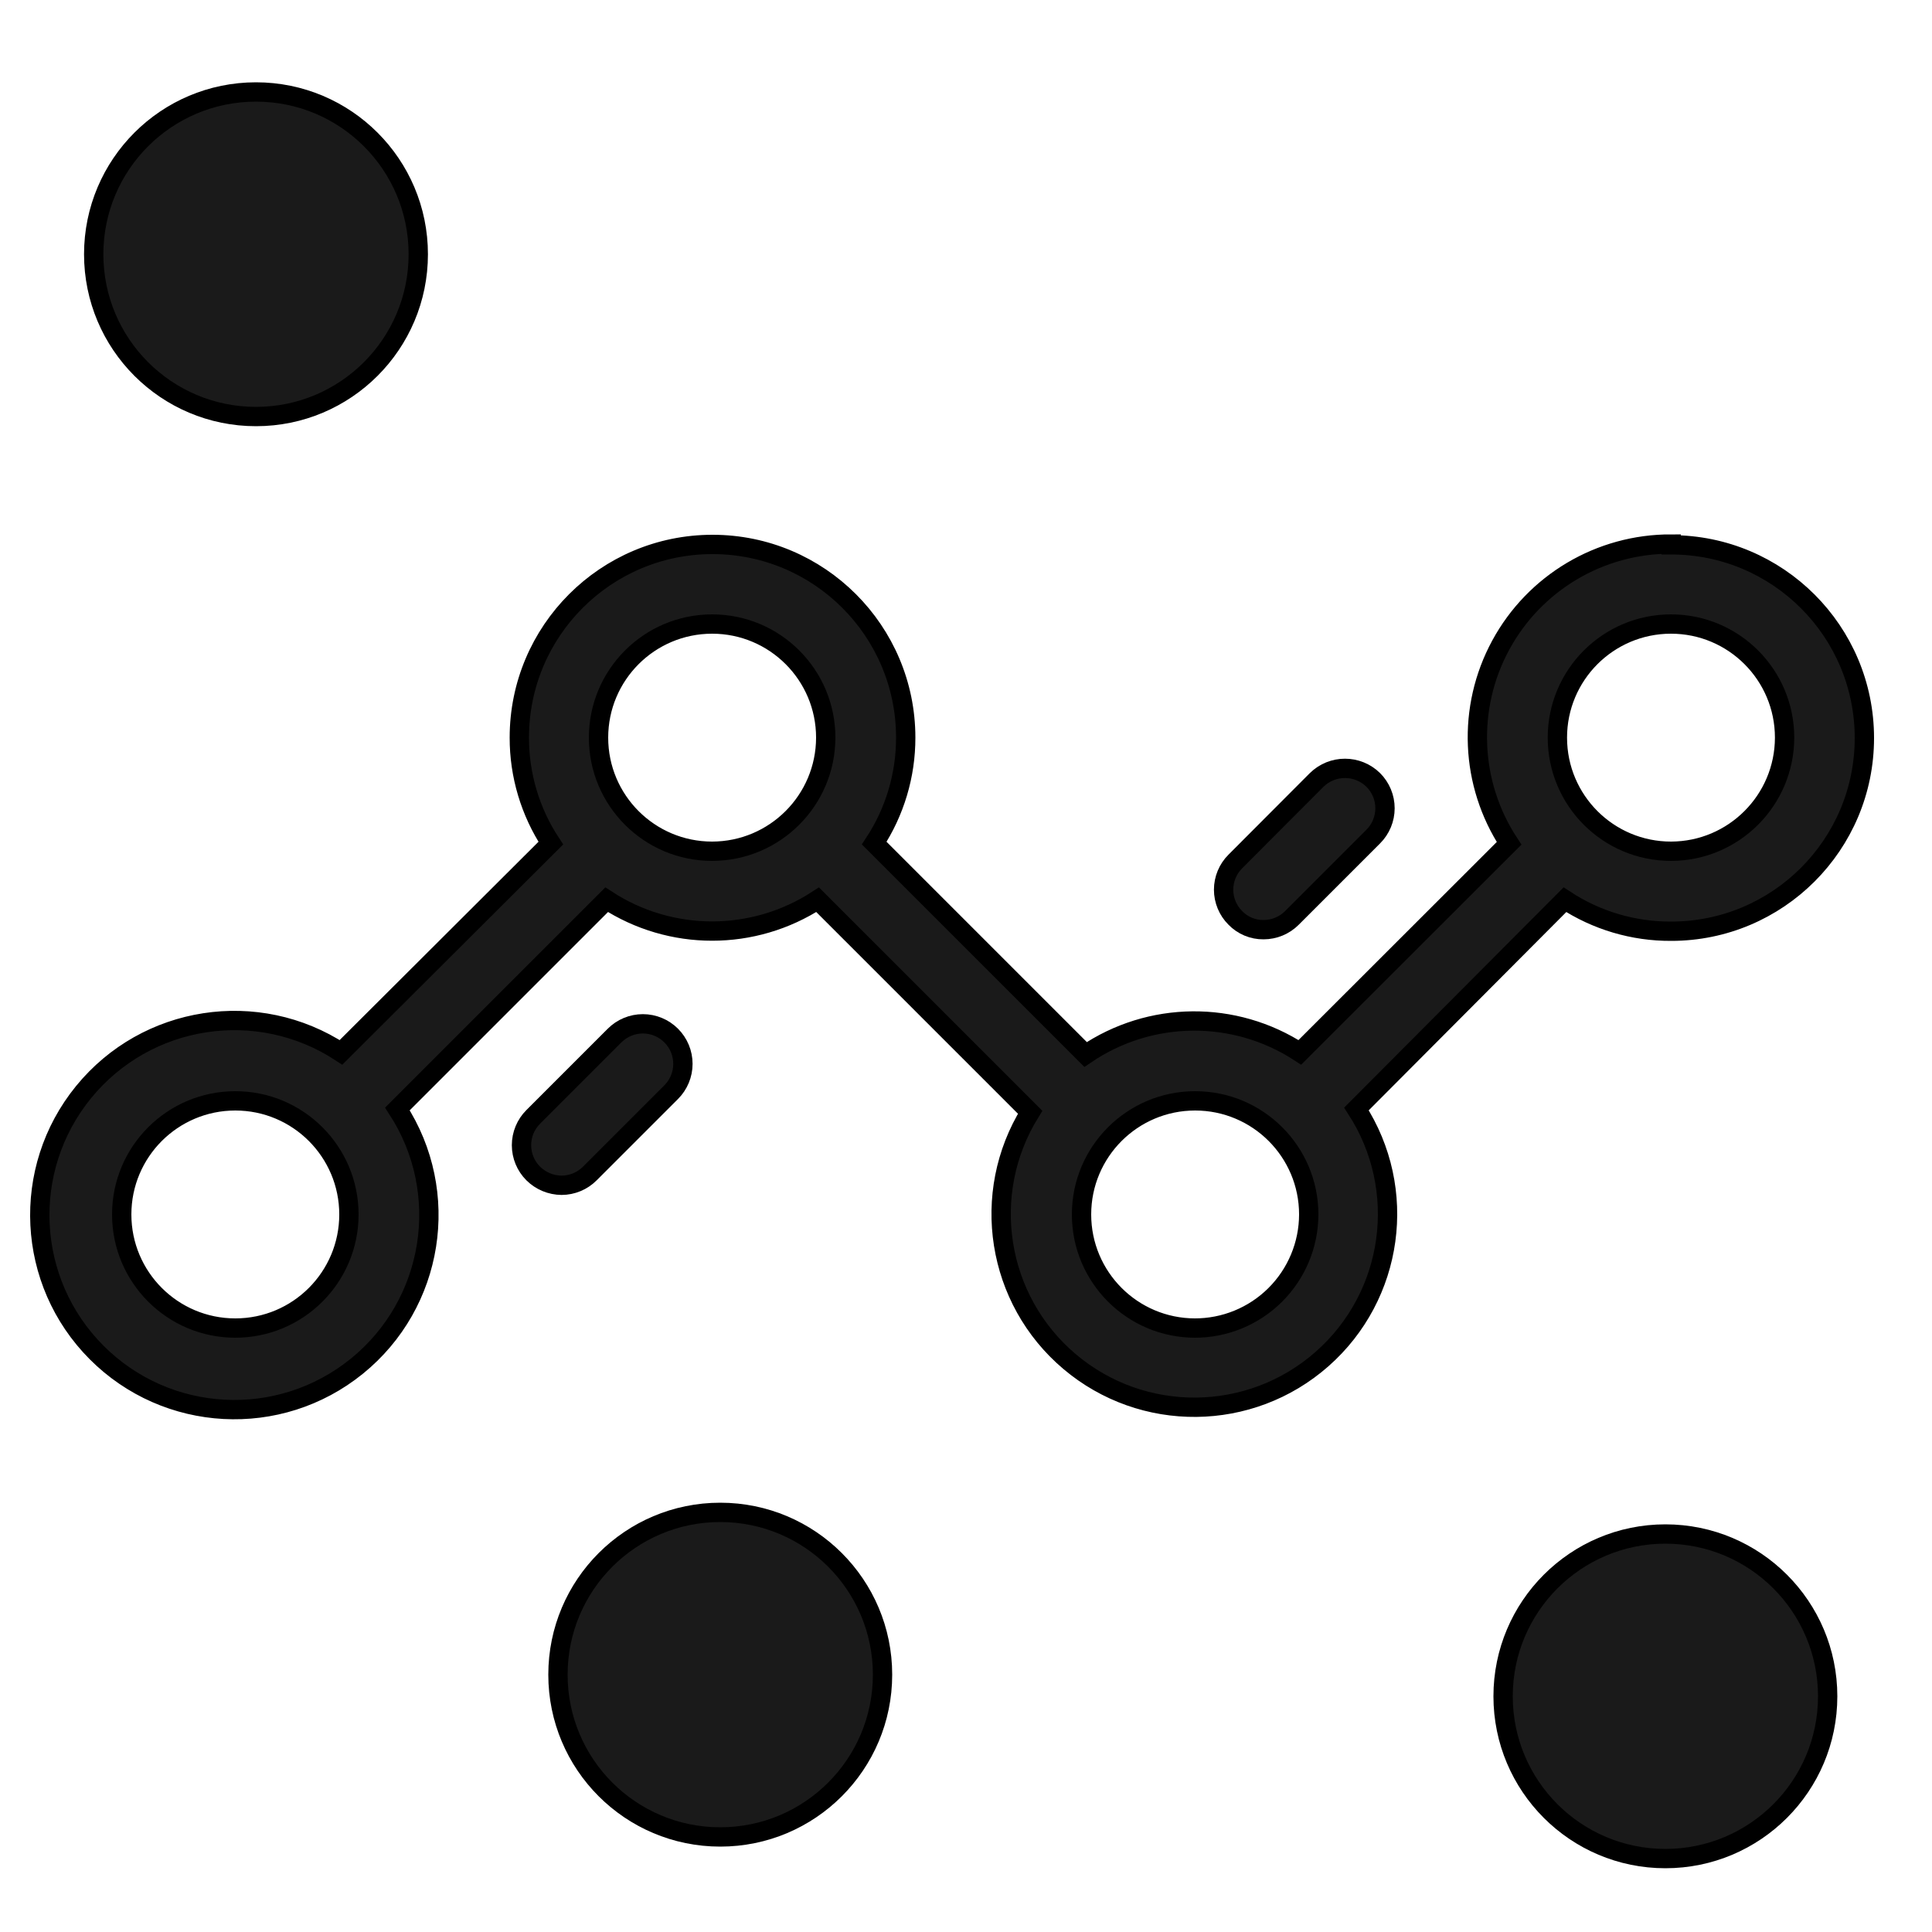
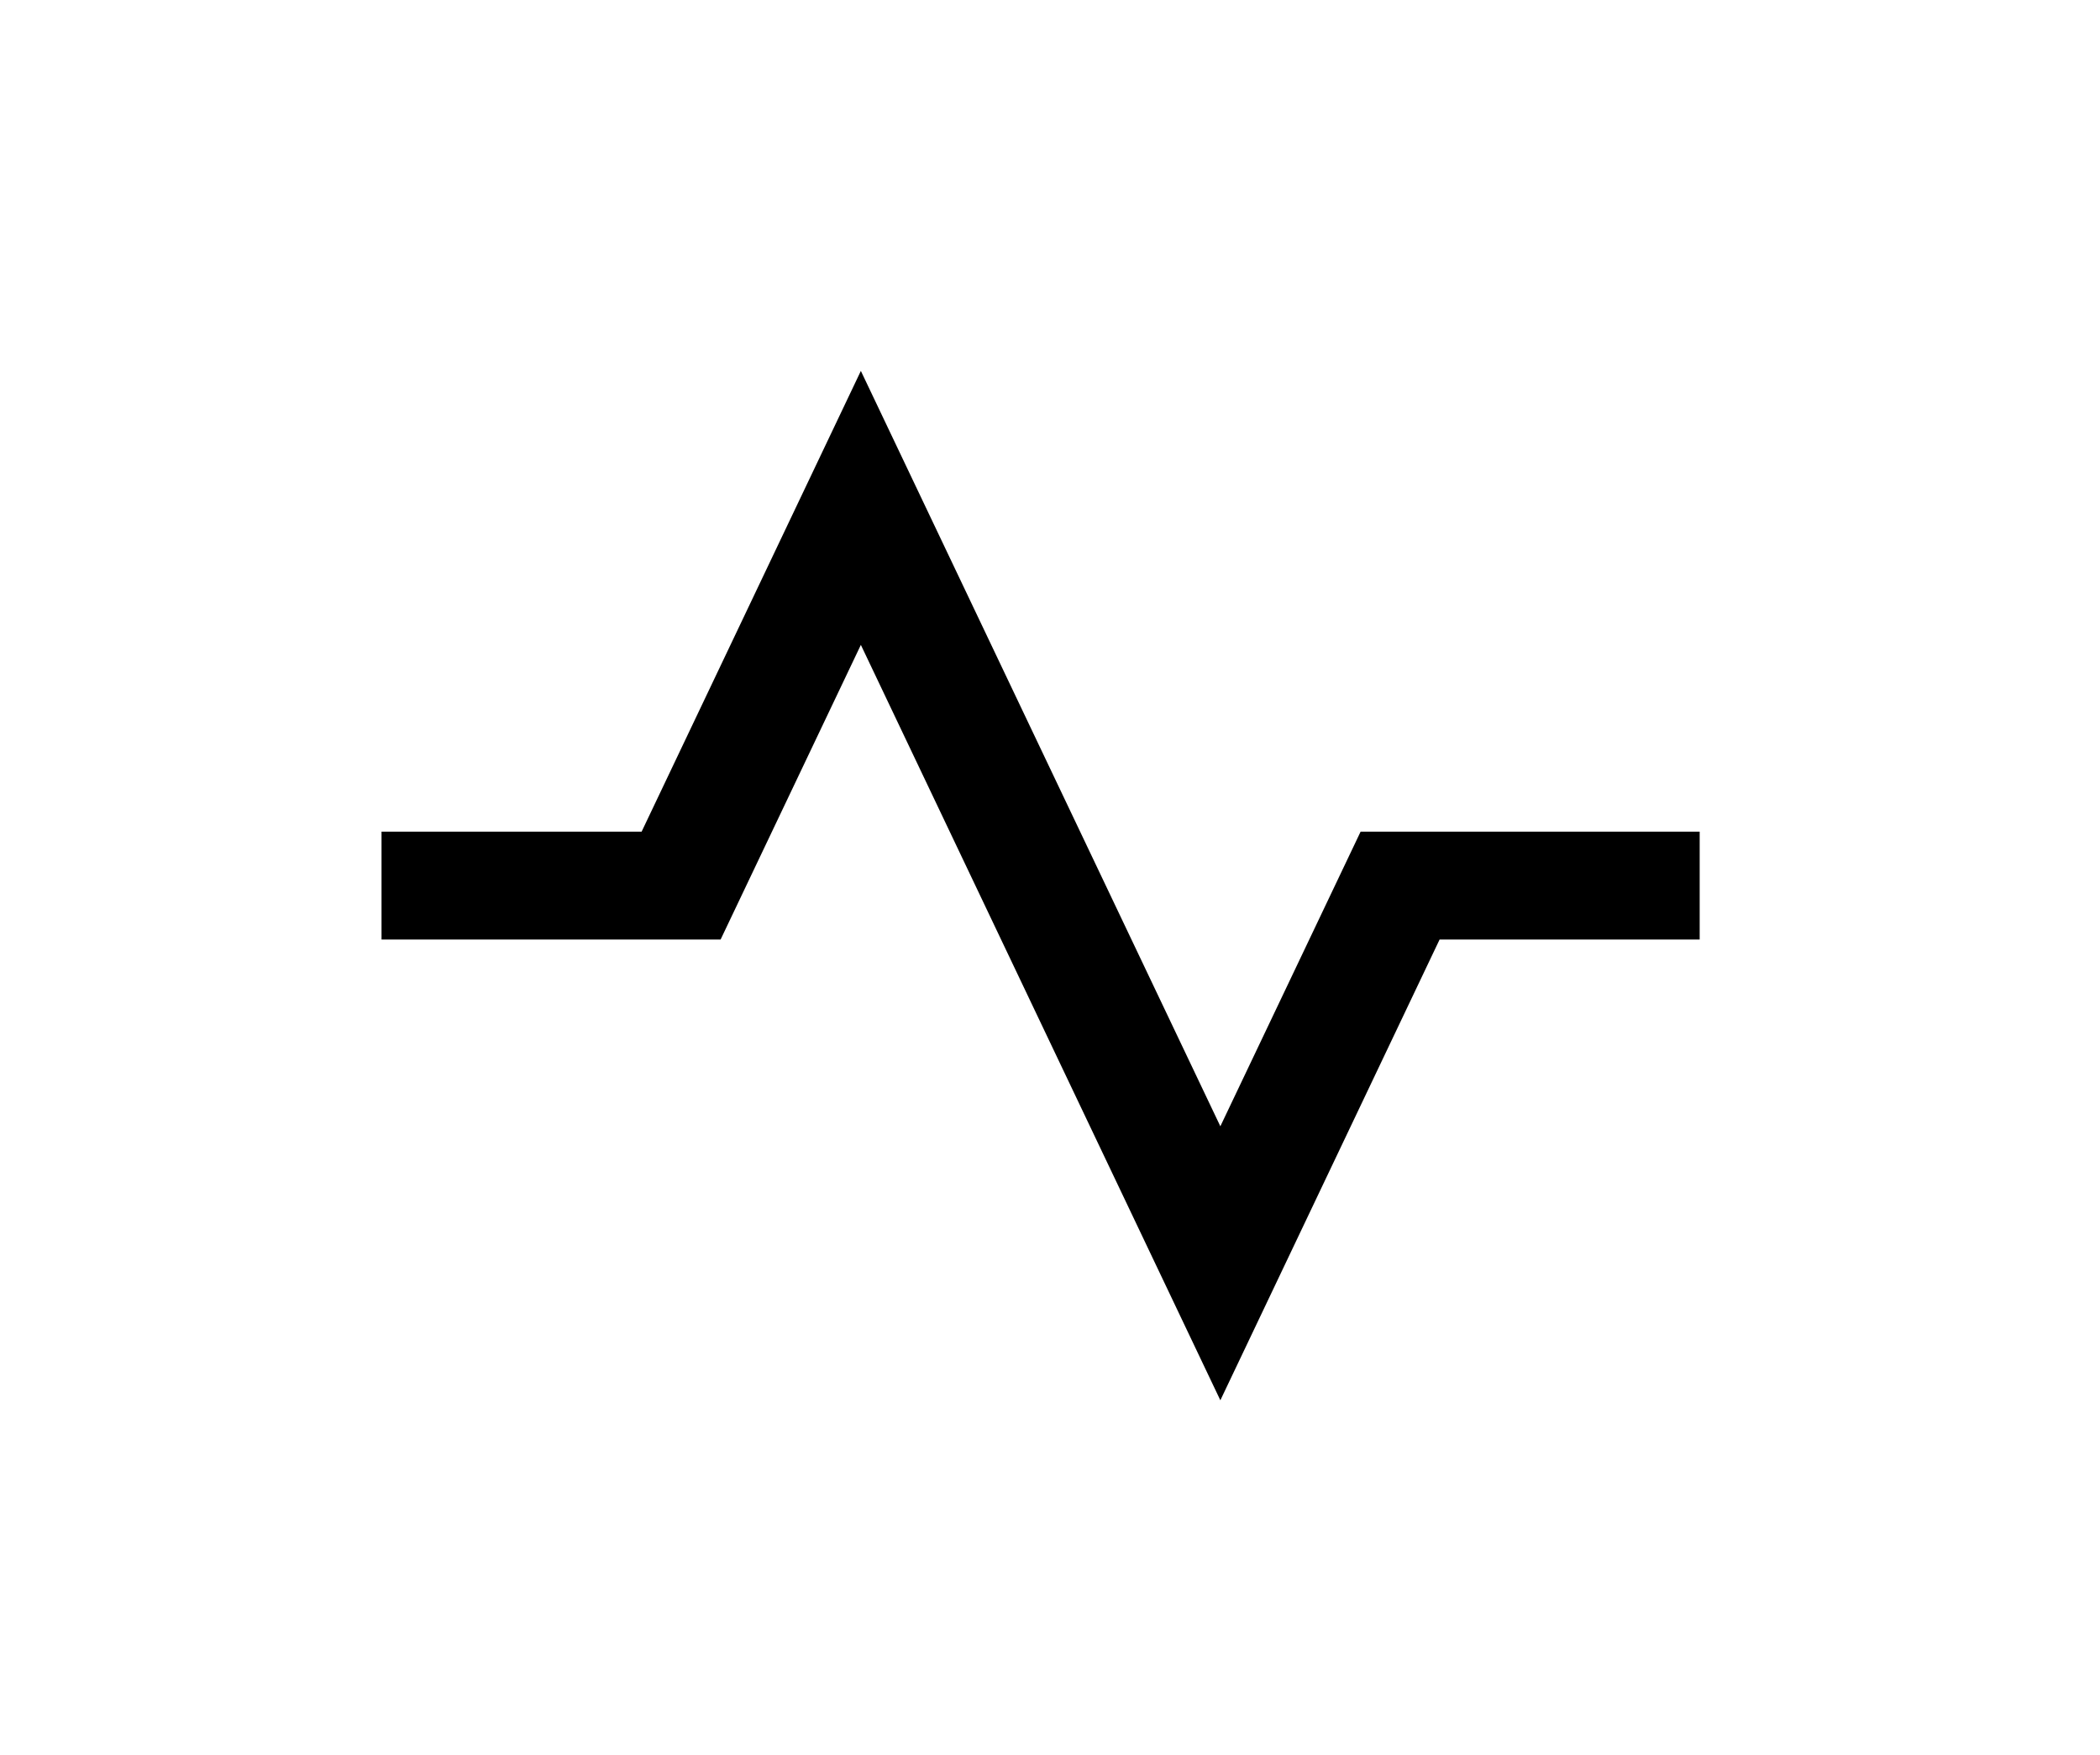
- <svg xmlns="http://www.w3.org/2000/svg" id="Layer_1" data-name="Layer 1" viewBox="0 0 100 100" version="1.1">
+ <svg xmlns="http://www.w3.org/2000/svg" id="Layer_1" data-name="Layer 1" viewBox="0 0 98.45 82.24" version="1.1">
  <defs id="defs4">
-     <style id="style2">.cls-1{fill:#eaeaea;}.cls-2{fill:none;}</style>
+     <style id="style2">.cls-1{opacity:0.19;}.cls-2{fill:#eaeaea;}</style>
+     <style id="style2-9">.cls-1{fill:#eaeaea;}.cls-2{fill:none;}</style>
  </defs>
-   <g id="Group_9047" data-name="Group 9047" style="fill:#eeeeee;fill-opacity:1">
-     <g id="Group_9045" data-name="Group 9045" style="fill:#1a1a1a;fill-opacity:1;stroke:#000000;stroke-opacity:1">
-       <circle id="Ellipse_630" data-name="Ellipse 630" class="cls-1" cx="13.25" cy="13.16" r="8.4" style="fill:#1a1a1a;fill-opacity:1;stroke:#000000;stroke-opacity:1" />
-       <circle id="Ellipse_631" data-name="Ellipse 631" class="cls-1" cx="86.2" cy="87.8" r="8.4" style="fill:#1a1a1a;fill-opacity:1;stroke:#000000;stroke-opacity:1" />
-       <path id="Ellipse_632" data-name="Ellipse 632" class="cls-1" d="M37.28,78.28a8.4,8.4,0,0,0-8.4,8.4h0a8.4,8.4,0,0,0,8.4,8.4h0a8.4,8.4,0,0,0,8.4-8.4h0a8.4,8.4,0,0,0-8.4-8.4Z" transform="translate(0 0)" style="fill:#1a1a1a;fill-opacity:1;stroke:#000000;stroke-opacity:1" />
-       <path class="cls-1" d="M86.5,28.16a10,10,0,0,0-8.39,15.49L67.28,54.47a10,10,0,0,0-11.09.11L45.25,43.64a9.91,9.91,0,0,0,1.63-5.46,10,10,0,0,0-20,0,9.91,9.91,0,0,0,1.63,5.46L17.65,54.47a10.07,10.07,0,1,0,2.92,2.93L31.4,46.57a10,10,0,0,0,10.92,0l11,11a10,10,0,1,0,16.89-.17L81,46.57A9.91,9.91,0,0,0,86.5,48.2a10,10,0,0,0,0-20ZM12.18,68.74a5.88,5.88,0,1,1,5.88-5.88A5.88,5.88,0,0,1,12.18,68.74ZM36.86,44.06a5.88,5.88,0,1,1,5.88-5.88A5.89,5.89,0,0,1,36.86,44.06Zm25,24.68a5.88,5.88,0,1,1,5.88-5.88A5.89,5.89,0,0,1,61.82,68.74ZM86.5,44.06a5.88,5.88,0,1,1,5.87-5.88A5.89,5.89,0,0,1,86.5,44.06Z" transform="translate(0 0)" id="path9" style="fill:#1a1a1a;fill-opacity:1;stroke:#000000;stroke-opacity:1" />
-       <path class="cls-1" d="M34.74,53.6a2.07,2.07,0,0,0-2.93,0L27.6,57.81a2.07,2.07,0,0,0,0,2.93,2.11,2.11,0,0,0,1.47.61,2.07,2.07,0,0,0,1.46-.61l4.21-4.21A2.07,2.07,0,0,0,34.74,53.6Z" transform="translate(0 0)" id="path11" style="fill:#1a1a1a;fill-opacity:1;stroke:#000000;stroke-opacity:1" />
-       <path class="cls-1" d="M71.08,40.37a2.09,2.09,0,0,0-2.93,0l-4.21,4.22a2.06,2.06,0,0,0,0,2.92,2,2,0,0,0,1.46.61,2.07,2.07,0,0,0,1.47-.61l4.21-4.21A2.07,2.07,0,0,0,71.08,40.37Z" transform="translate(0 0)" id="path13" style="fill:#1a1a1a;fill-opacity:1;stroke:#000000;stroke-opacity:1" />
-     </g>
+   <g id="g868" transform="matrix(2.808907,0,0,2.529179,15.07766,11.16147)">
+     <path fill="none" d="M 0,0 H 24 V 24 H 0 Z" id="path854" />
+     <path d="m 9,7.539 6,14 L 18.659,13 H 23 V 11 H 17.341 L 15,16.461 9,2.461 5.341,11 H 1 v 2 h 5.659 z" id="path856" />
  </g>
-   <path id="Rectangle_4704" data-name="Rectangle 4704" class="cls-2" d="M0,0H100V100H0Z" transform="translate(0 0)" />
</svg>
